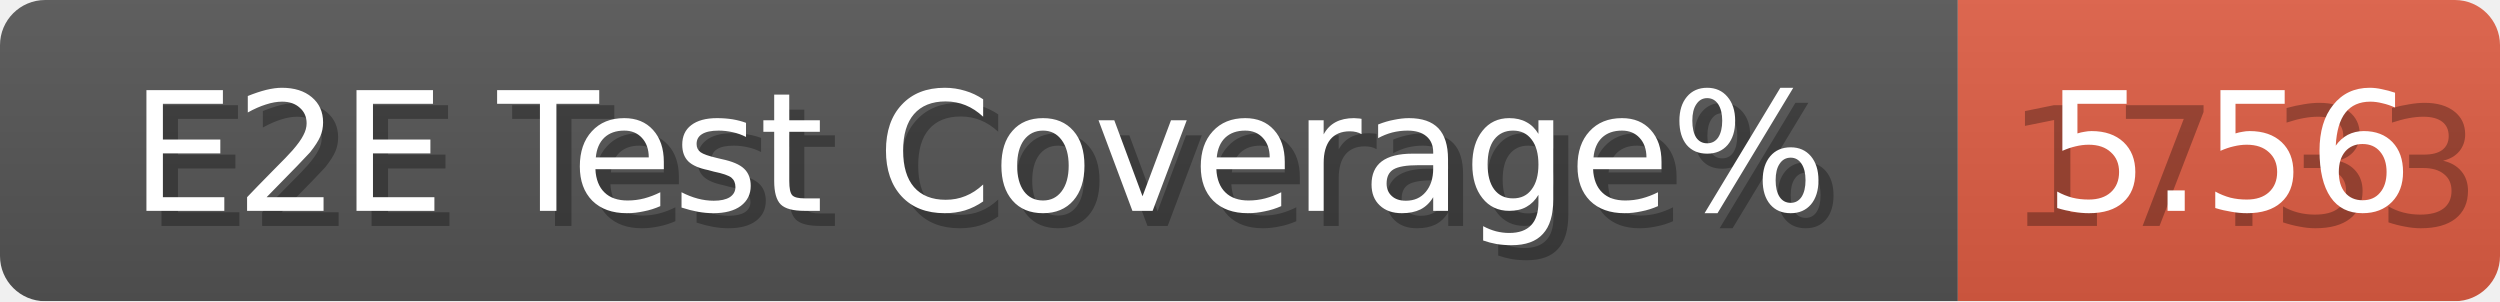
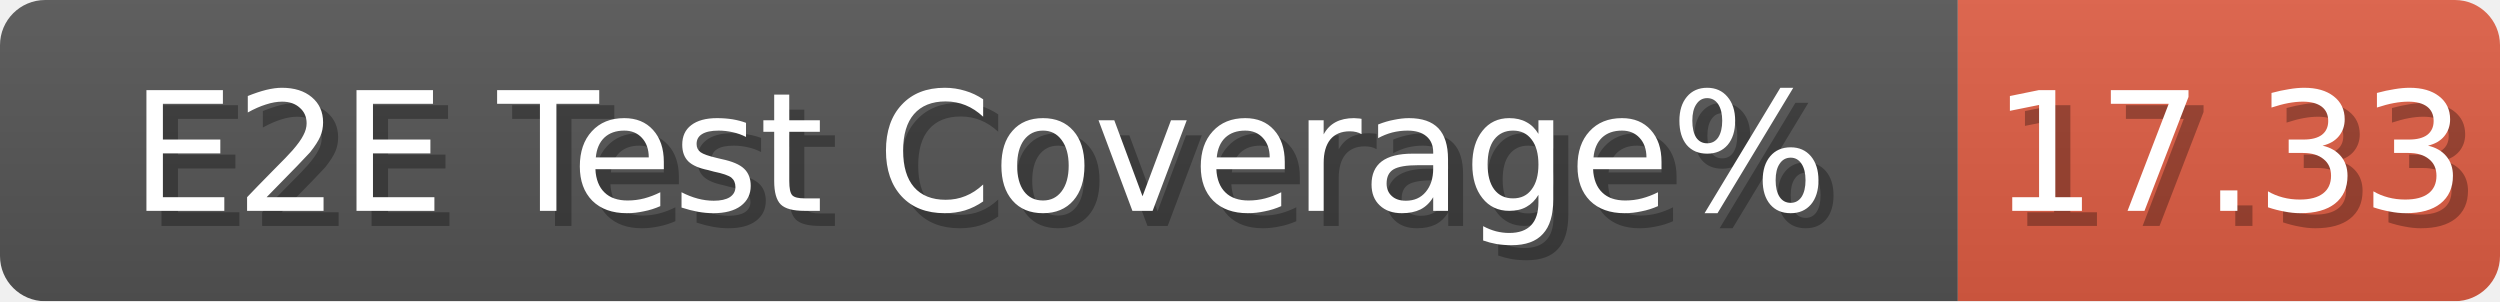
<svg xmlns="http://www.w3.org/2000/svg" width="166" height="20">
  <linearGradient id="b" x2="0" y2="100%">
    <stop offset="0" stop-color="#bbb" stop-opacity=".1" />
    <stop offset="1" stop-opacity=".1" />
  </linearGradient>
  <mask id="anybadge_239">
    <rect width="166" height="20" rx="3" fill="#fff" />
  </mask>
  <g mask="url(#anybadge_239)">
    <path fill="#555" d="M0 0h130v20H0z" />
    <path fill="#e05d44" d="M130 0h36v20H130z" />
    <path fill="url(#b)" d="M0 0h166v20H0z" />
  </g>
  <g fill="#fff" text-anchor="middle" font-family="DejaVu Sans,Verdana,Geneva,sans-serif" font-size="11">
    <text x="66.0" y="15" fill="#010101" fill-opacity=".3">E2E Test Coverage%</text>
    <text x="65.0" y="14">E2E Test Coverage%</text>
  </g>
  <g fill="#fff" text-anchor="middle" font-family="DejaVu Sans,Verdana,Geneva,sans-serif" font-size="11">
    <text x="149.0" y="15" fill="#010101" fill-opacity=".3">17.33</text>
-     <text x="148.0" y="14">5.56</text>
+     <text x="148.0" y="14">17.33</text>
  </g>
</svg>
